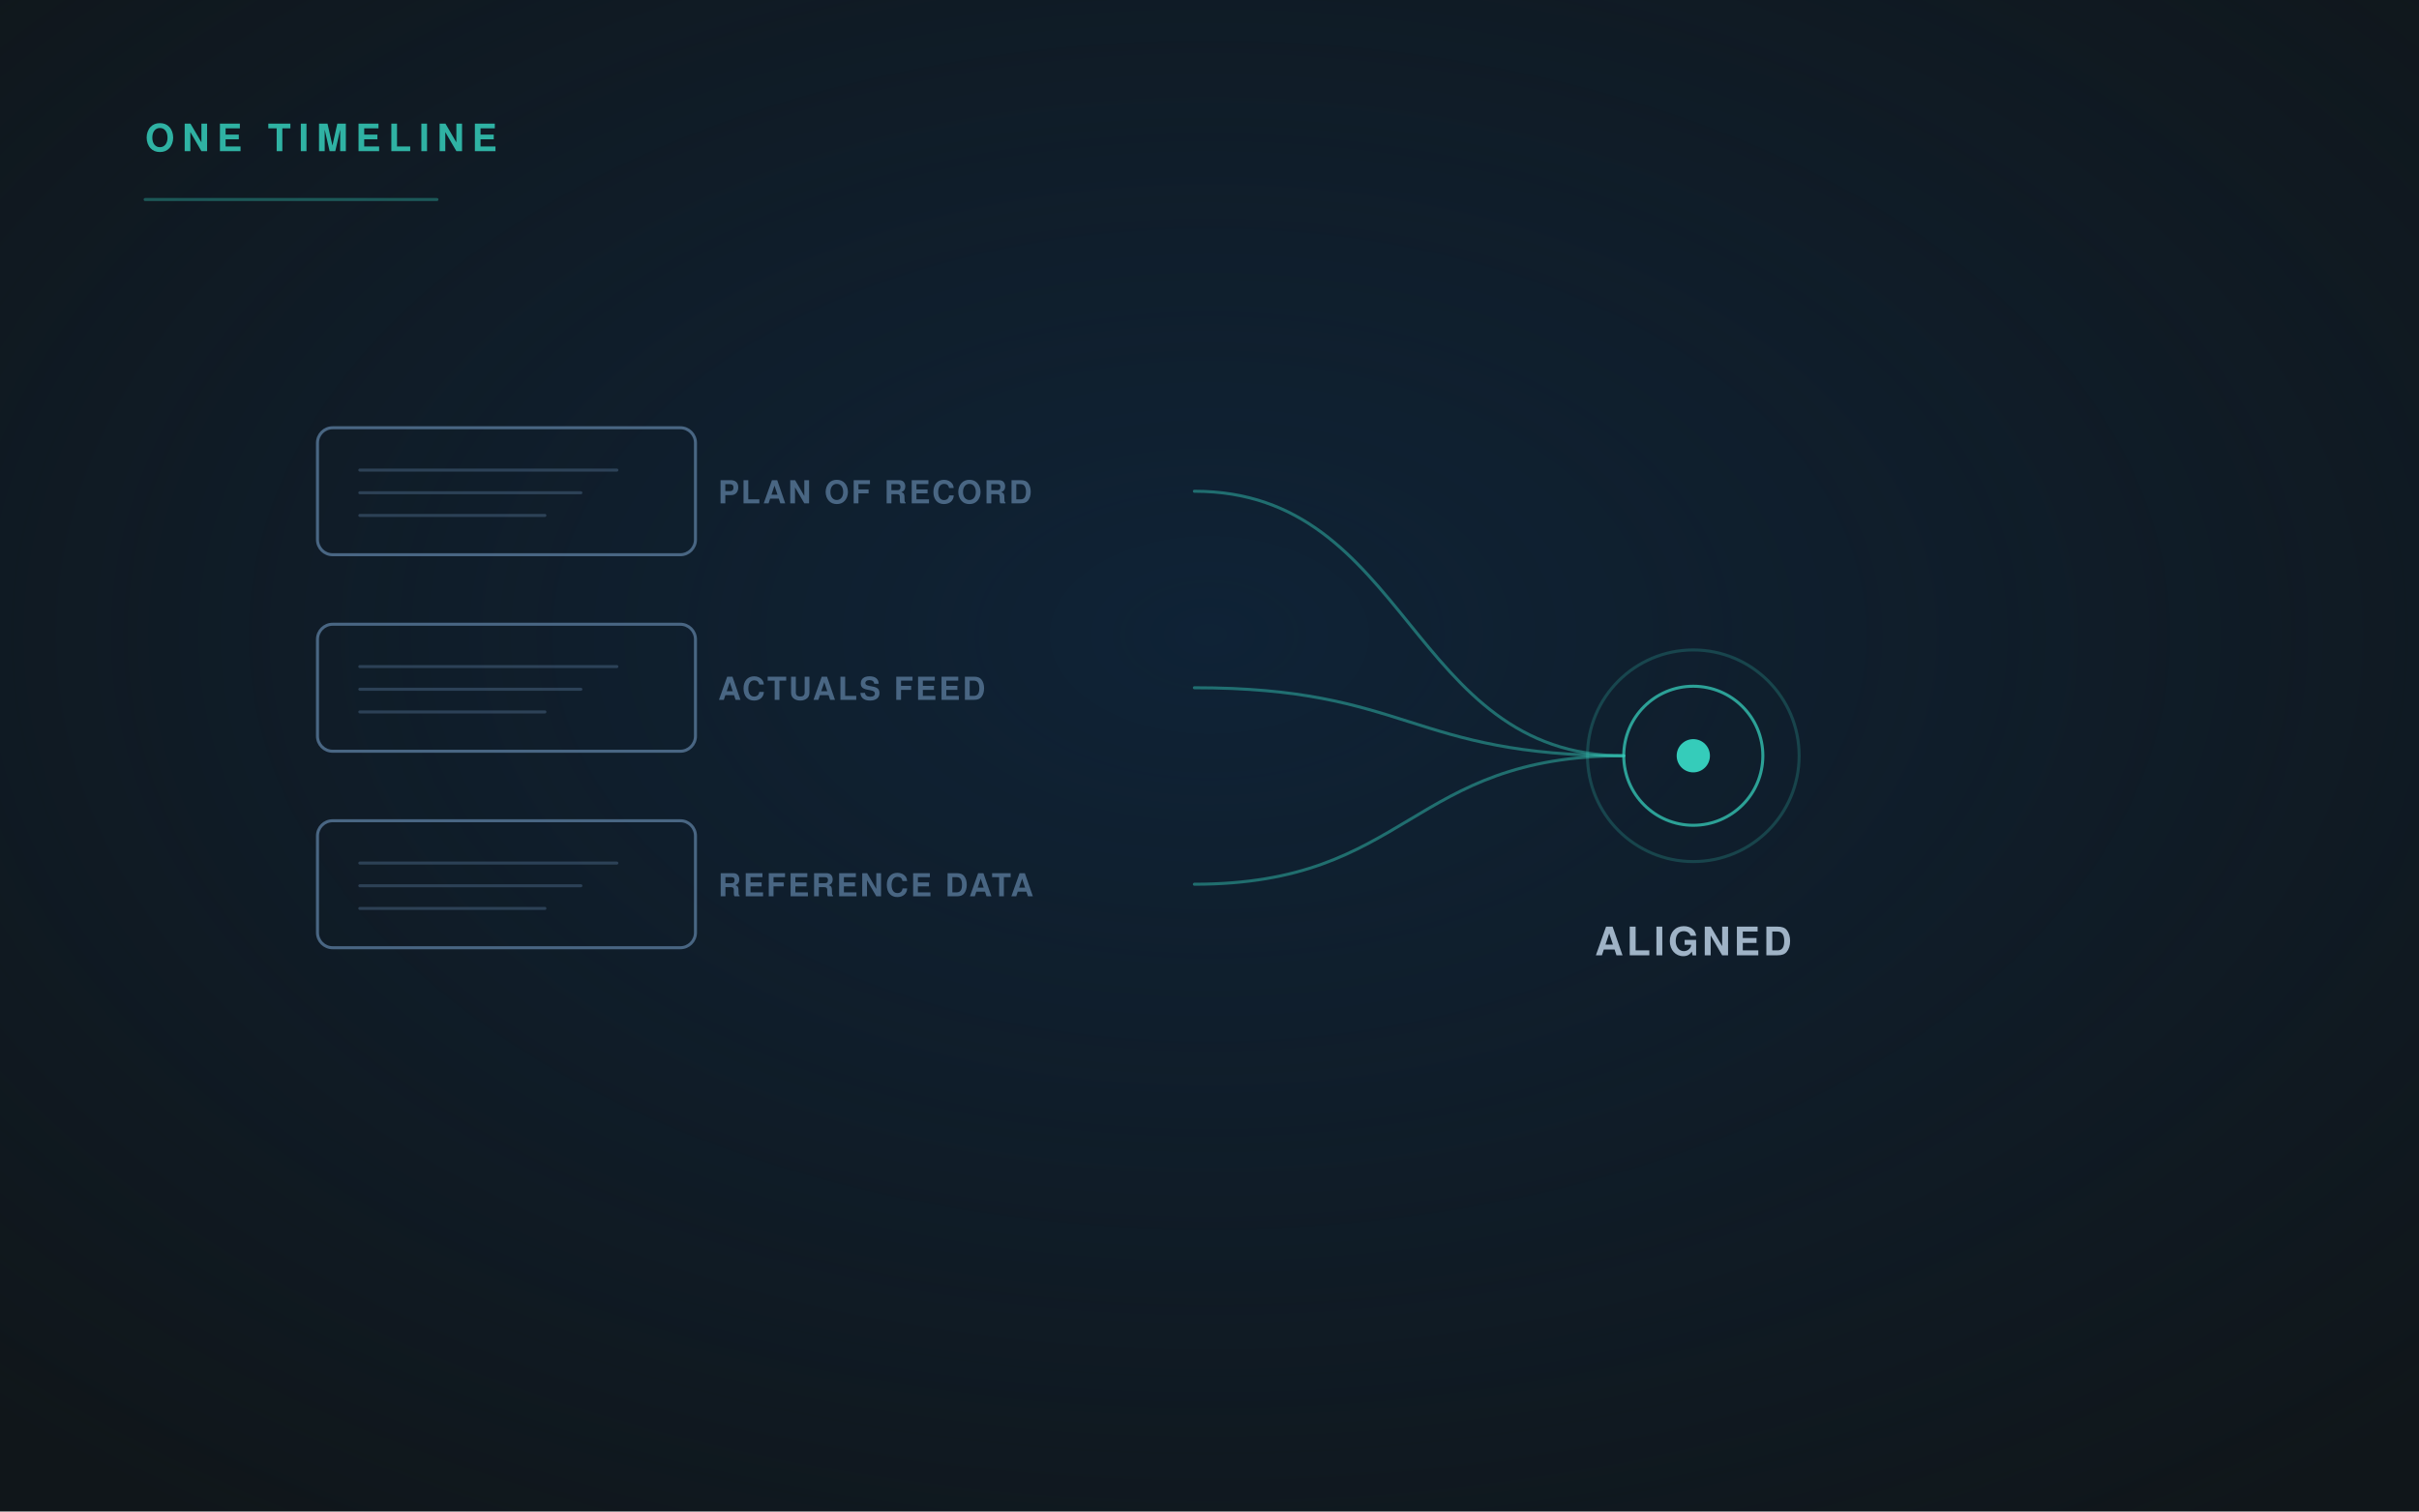
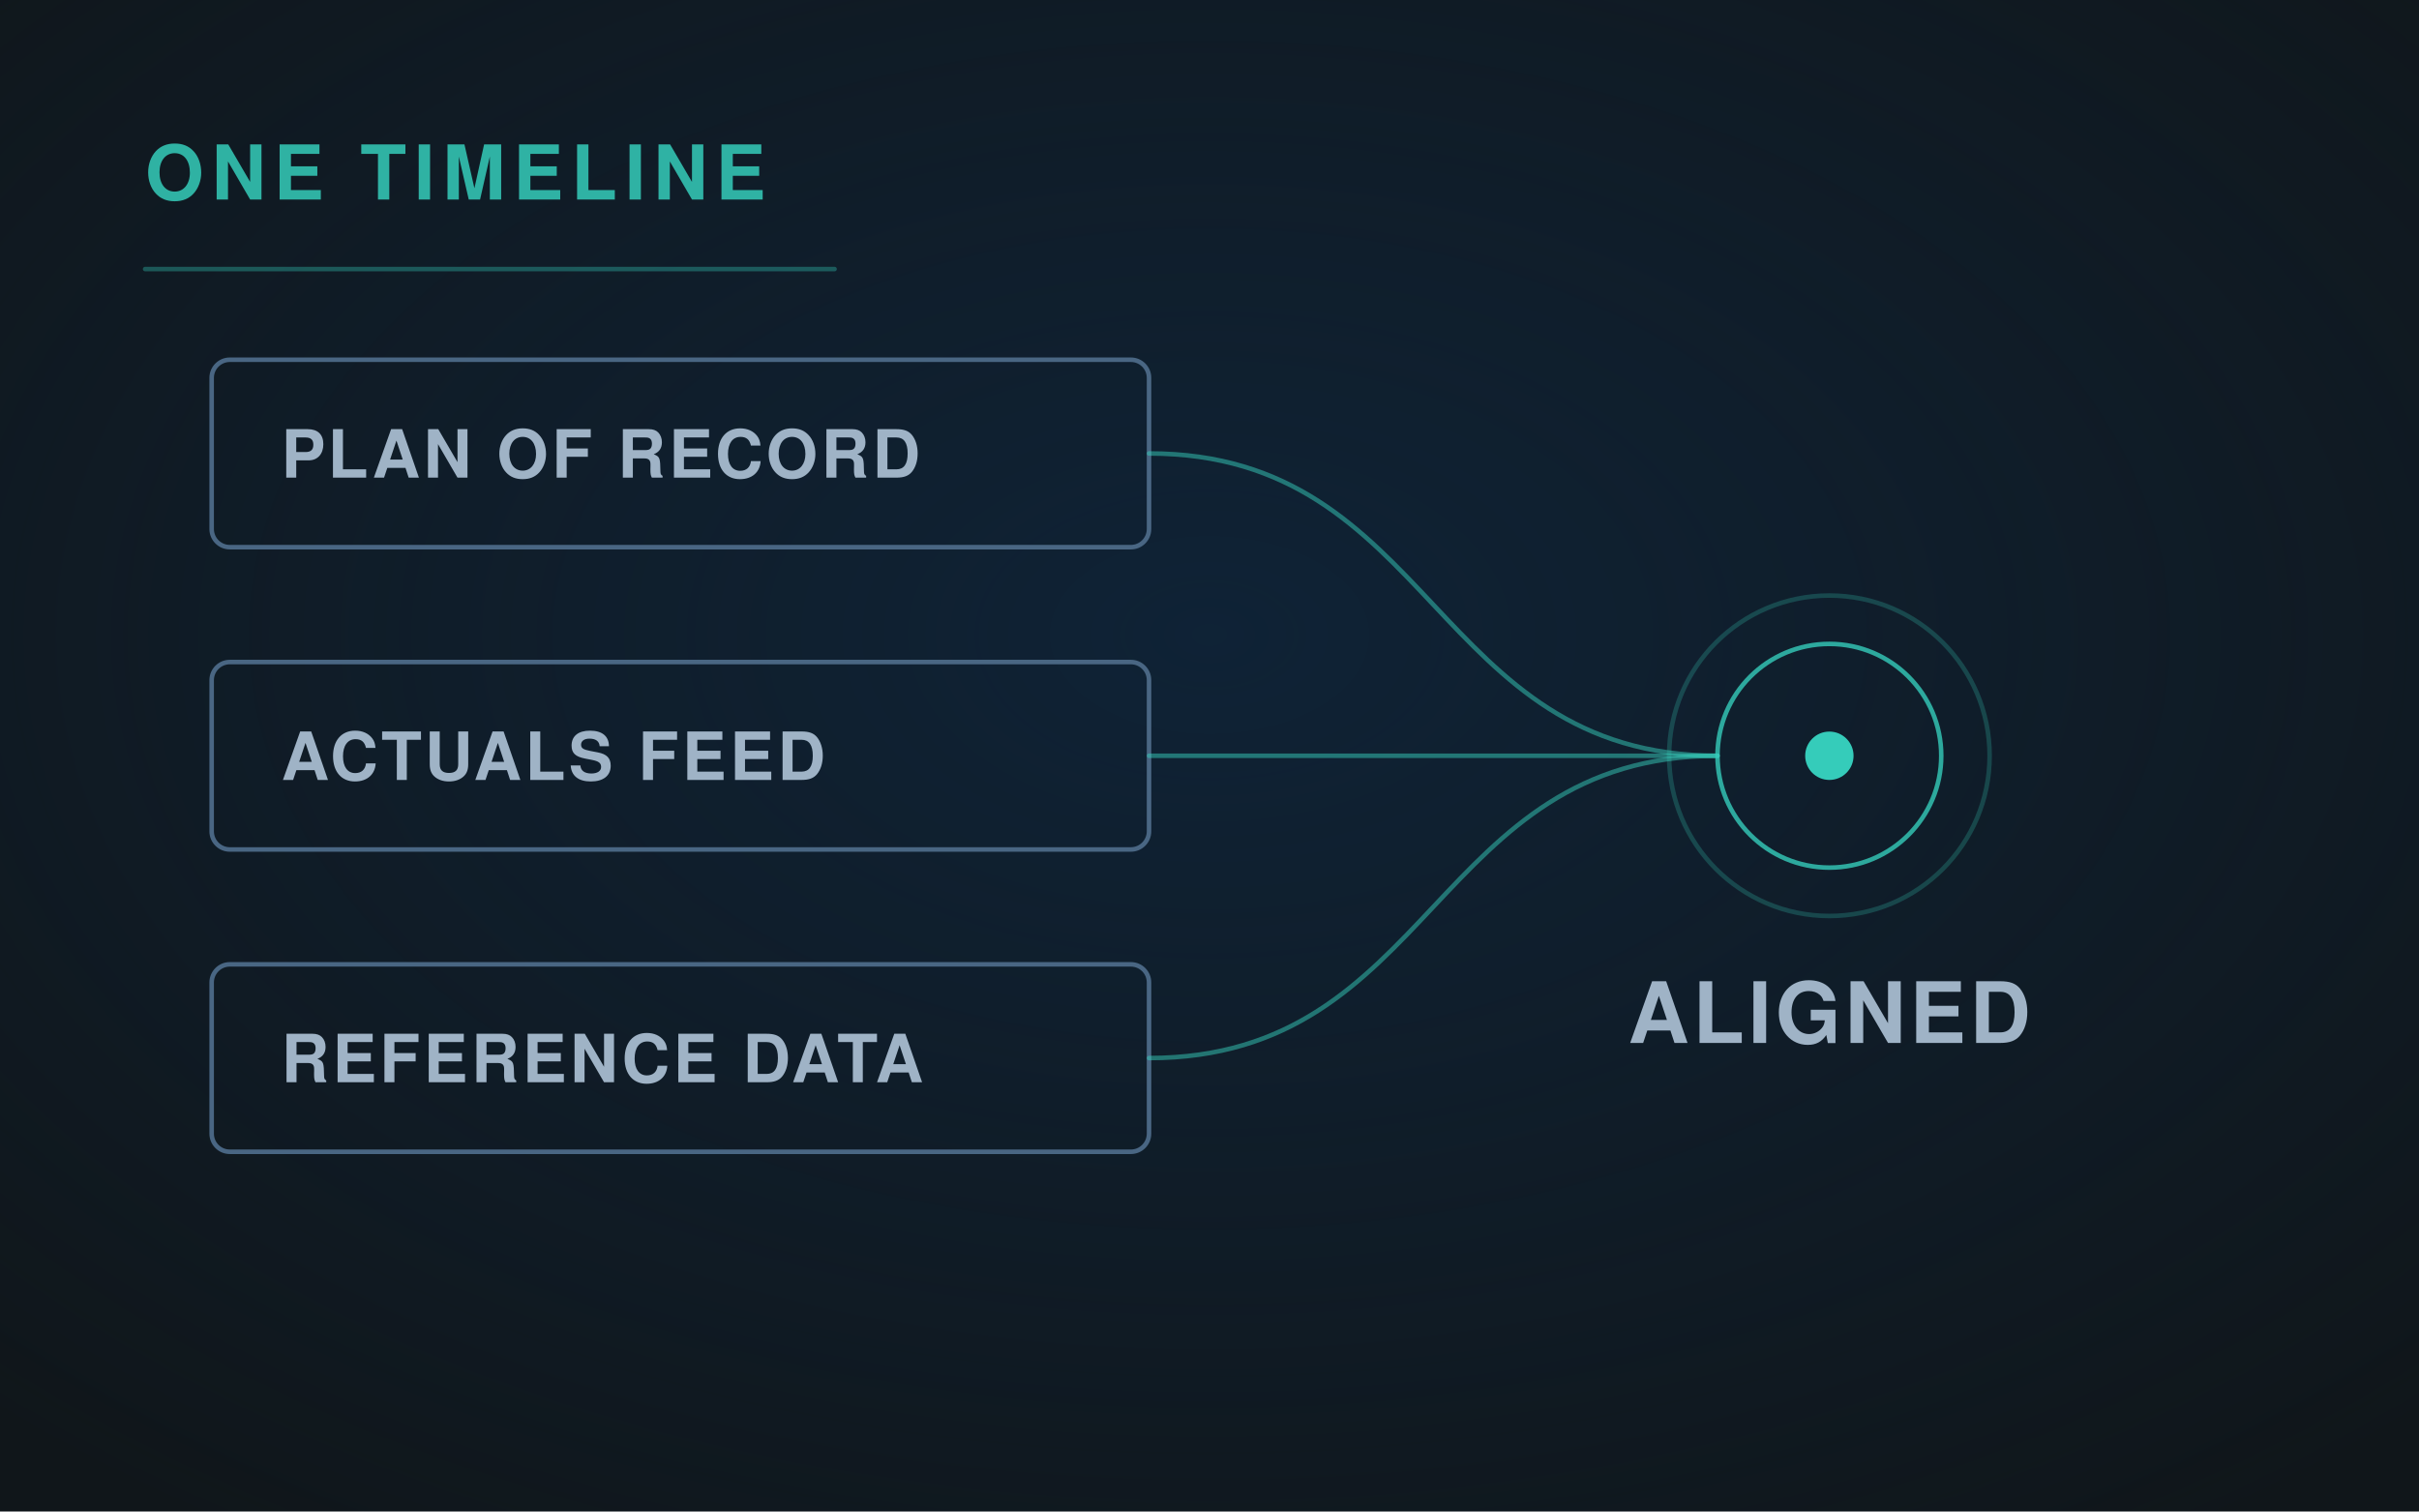
<svg xmlns="http://www.w3.org/2000/svg" viewBox="0 0 1600 1000" width="1600" height="1000" role="img">
  <defs>
    <radialGradient id="g" cx="50%" cy="42%" r="72%">
      <stop offset="0" stop-color="#0E2D4D" stop-opacity=".55" />
      <stop offset="1" stop-color="#0E2D4D" stop-opacity="0" />
    </radialGradient>
-     <linearGradient id="fade" x1="0" y1="0" x2="1" y2="0">
-       <stop offset="0" stop-color="#35CCBA" stop-opacity=".9" />
-       <stop offset="1" stop-color="#35CCBA" stop-opacity=".25" />
-     </linearGradient>
-     <marker id="ar" viewBox="0 0 12 12" refX="10" refY="6" markerWidth="8" markerHeight="8" orient="auto">
+     <marker id="ar" viewBox="0 0 12 12" refX="10" refY="6" markerWidth="7" markerHeight="7" orient="auto">
      <path d="M1 1 L10 6 L1 11" fill="none" stroke="#35CCBA" stroke-width="2" stroke-linecap="round" stroke-linejoin="round" />
    </marker>
  </defs>
  <rect width="1600" height="1000" fill="#10161A" />
  <rect width="1600" height="1000" fill="url(#g)" />
  <g fill="none" stroke-linecap="round" stroke-linejoin="round">
-     <rect x="210" y="283.0" width="250" height="84" rx="10" fill="none" stroke="#496683" stroke-width="2" opacity="1.0" />
-     <path d="M238 311.0 H408.0" stroke="#496683" stroke-width="2" opacity="0.5" />
-     <path d="M238 326.0 H384.2" stroke="#496683" stroke-width="2" opacity="0.5" />
-     <path d="M238 341.0 H360.4" stroke="#496683" stroke-width="2" opacity="0.5" />
-     <text x="475" y="333.0" font-family="'Helvetica Neue', Helvetica, Arial, sans-serif" font-size="21" fill="#496683" font-weight="600" letter-spacing="1.5" text-anchor="start" stroke="none">PLAN OF RECORD</text>
-     <path d="M790 325.0 C932.0 325.0, 932.0 500, 1074 500" stroke="#35CCBA" stroke-width="2" opacity="0.45" />
-     <rect x="210" y="413.0" width="250" height="84" rx="10" fill="none" stroke="#496683" stroke-width="2" opacity="1.0" />
-     <path d="M238 441.0 H408.0" stroke="#496683" stroke-width="2" opacity="0.5" />
-     <path d="M238 456.0 H384.2" stroke="#496683" stroke-width="2" opacity="0.5" />
-     <path d="M238 471.0 H360.4" stroke="#496683" stroke-width="2" opacity="0.5" />
-     <text x="475" y="463.0" font-family="'Helvetica Neue', Helvetica, Arial, sans-serif" font-size="21" fill="#496683" font-weight="600" letter-spacing="1.5" text-anchor="start" stroke="none">ACTUALS FEED</text>
-     <path d="M790 455.0 C932.0 455.0, 932.0 500, 1074 500" stroke="#35CCBA" stroke-width="2" opacity="0.45" />
-     <rect x="210" y="543.0" width="250" height="84" rx="10" fill="none" stroke="#496683" stroke-width="2" opacity="1.0" />
-     <path d="M238 571.0 H408.0" stroke="#496683" stroke-width="2" opacity="0.5" />
-     <path d="M238 586.0 H384.2" stroke="#496683" stroke-width="2" opacity="0.5" />
-     <path d="M238 601.0 H360.4" stroke="#496683" stroke-width="2" opacity="0.5" />
-     <text x="475" y="593.0" font-family="'Helvetica Neue', Helvetica, Arial, sans-serif" font-size="21" fill="#496683" font-weight="600" letter-spacing="1.5" text-anchor="start" stroke="none">REFERENCE DATA</text>
-     <path d="M790 585.0 C932.0 585.0, 932.0 500, 1074 500" stroke="#35CCBA" stroke-width="2" opacity="0.45" />
-     <circle cx="1120" cy="500" r="46" fill="none" stroke="#35CCBA" stroke-width="2" opacity="0.75" />
-     <circle cx="1120" cy="500" r="70" fill="none" stroke="#35CCBA" stroke-width="2" opacity="0.22" />
-     <circle cx="1120" cy="500" r="11" fill="#35CCBA" opacity="1.0" stroke="none" />
-     <text x="1120" y="632" font-family="'Helvetica Neue', Helvetica, Arial, sans-serif" font-size="26" fill="#9FB3C6" font-weight="600" letter-spacing="2.2" text-anchor="middle" stroke="none">ALIGNED</text>
-     <text x="96" y="100" font-family="'Helvetica Neue', Helvetica, Arial, sans-serif" font-size="25" fill="#35CCBA" font-weight="700" letter-spacing="5" text-anchor="start" stroke="none" opacity=".85">ONE TIMELINE</text>
-     <path d="M96 132 H289" stroke="#35CCBA" stroke-width="2" opacity=".35" />
+     <rect x="140" y="238" width="620" height="124" rx="12" fill="none" stroke="#496683" stroke-width="3" opacity="1.0" />
+     <text x="186" y="316.0" font-family="'Helvetica Neue', Helvetica, Arial, sans-serif" font-size="44" fill="#9FB3C6" font-weight="600" letter-spacing="2.2" text-anchor="start" stroke="none">PLAN OF RECORD</text>
+     <path d="M760 300 C948 300, 948 500, 1136 500" stroke="#35CCBA" stroke-width="3" opacity="0.5" />
+     <rect x="140" y="438" width="620" height="124" rx="12" fill="none" stroke="#496683" stroke-width="3" opacity="1.0" />
+     <text x="186" y="516.0" font-family="'Helvetica Neue', Helvetica, Arial, sans-serif" font-size="44" fill="#9FB3C6" font-weight="600" letter-spacing="2.2" text-anchor="start" stroke="none">ACTUALS FEED</text>
+     <path d="M760 500 C948 500, 948 500, 1136 500" stroke="#35CCBA" stroke-width="3" opacity="0.5" />
+     <rect x="140" y="638" width="620" height="124" rx="12" fill="none" stroke="#496683" stroke-width="3" opacity="1.0" />
+     <text x="186" y="716.0" font-family="'Helvetica Neue', Helvetica, Arial, sans-serif" font-size="44" fill="#9FB3C6" font-weight="600" letter-spacing="2.2" text-anchor="start" stroke="none">REFERENCE DATA</text>
+     <path d="M760 700 C948 700, 948 500, 1136 500" stroke="#35CCBA" stroke-width="3" opacity="0.5" />
+     <circle cx="1210" cy="500" r="74" fill="none" stroke="#35CCBA" stroke-width="3" opacity="0.8" />
+     <circle cx="1210" cy="500" r="106" fill="none" stroke="#35CCBA" stroke-width="3" opacity="0.24" />
+     <circle cx="1210" cy="500" r="16" fill="#35CCBA" opacity="1.0" stroke="none" />
+     <text x="1210" y="690" font-family="'Helvetica Neue', Helvetica, Arial, sans-serif" font-size="56" fill="#9FB3C6" font-weight="600" letter-spacing="2.4" text-anchor="middle" stroke="none">ALIGNED</text>
+     <text x="96" y="132" font-family="'Helvetica Neue', Helvetica, Arial, sans-serif" font-size="50" fill="#35CCBA" font-weight="700" letter-spacing="5" text-anchor="start" stroke="none" opacity=".85">ONE TIMELINE</text>
+     <path d="M96 178 H552" stroke="#35CCBA" stroke-width="3" opacity=".35" />
  </g>
</svg>
